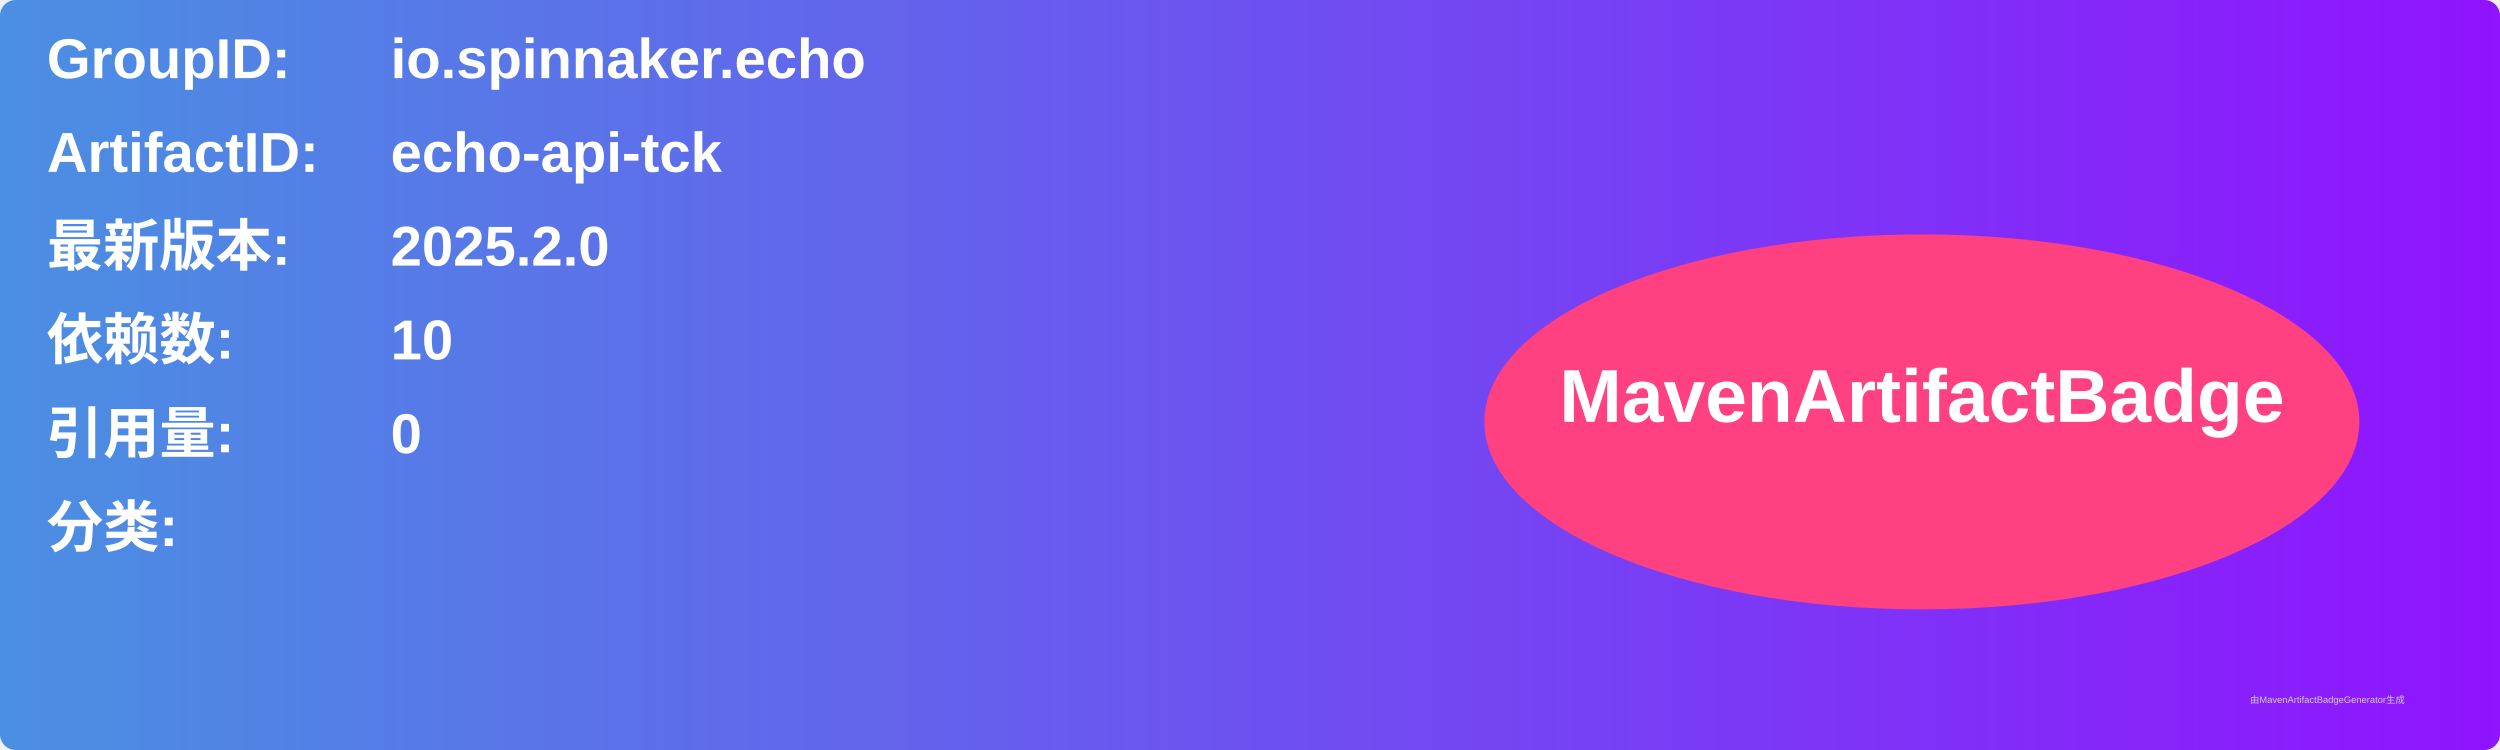
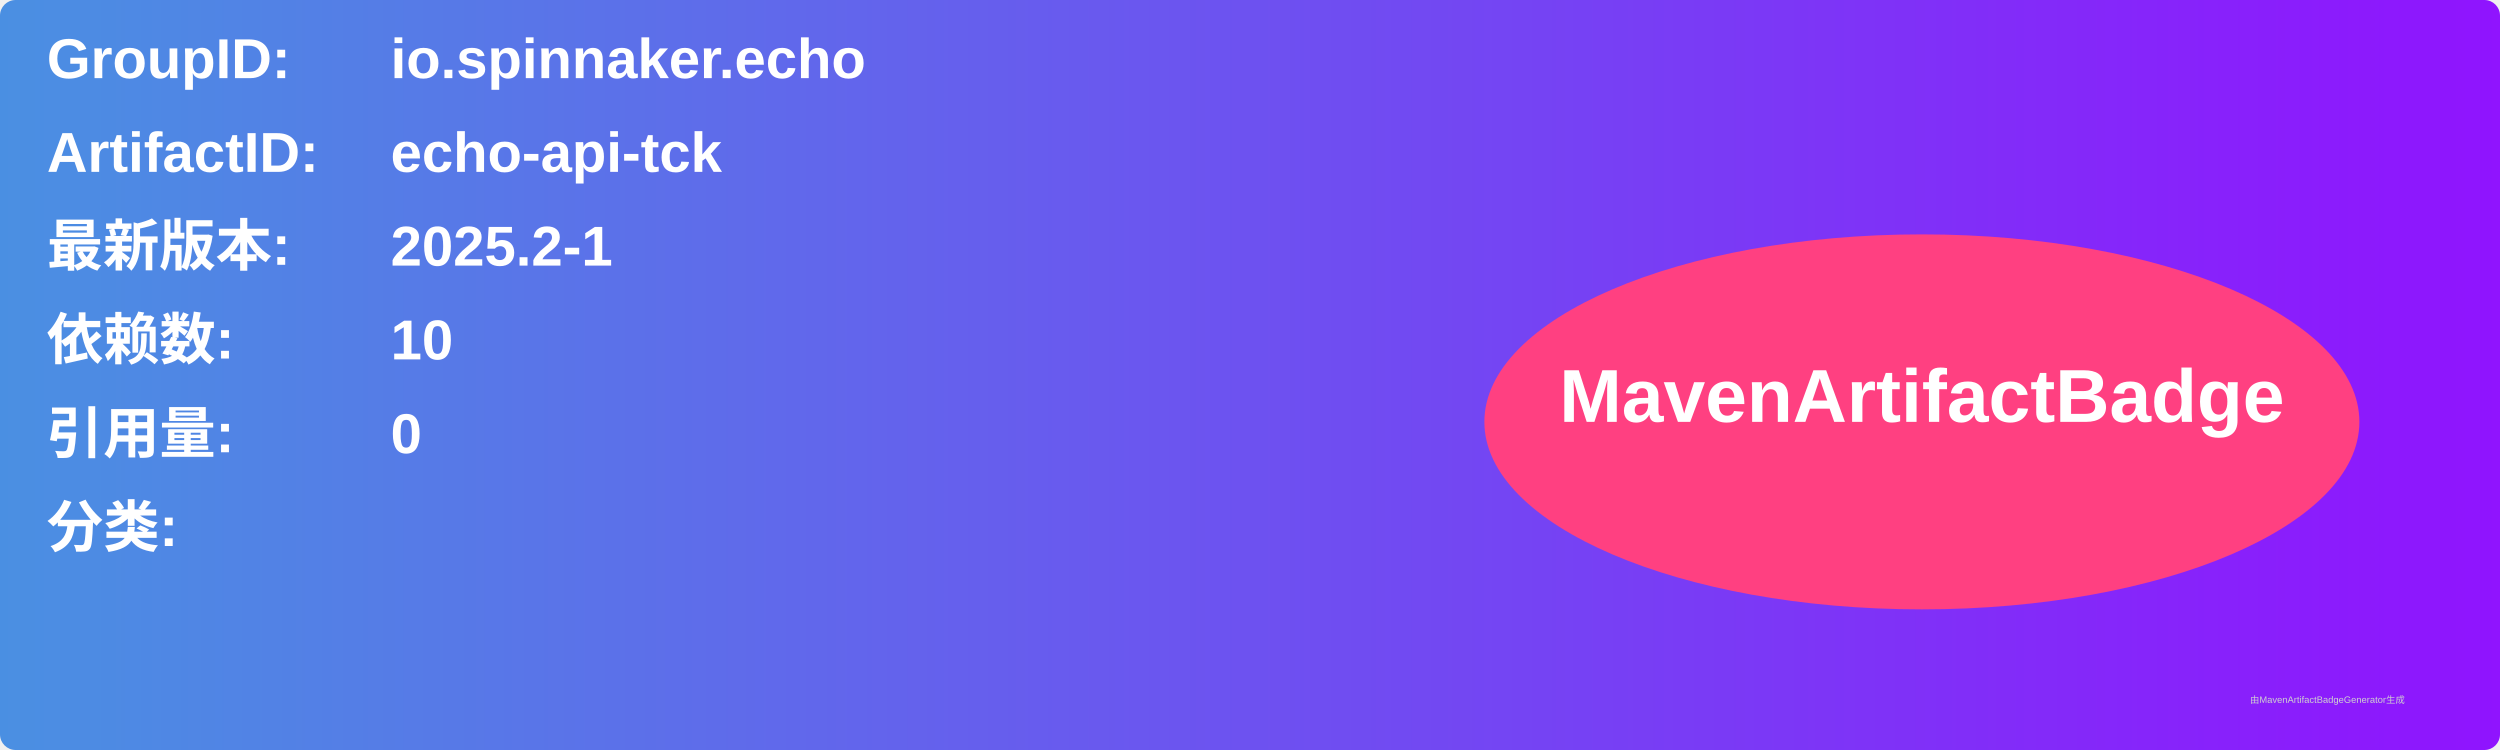
<svg xmlns="http://www.w3.org/2000/svg" width="800" height="240" viewBox="0 0 800 240">
  <linearGradient id="grad" x1="0%" y1="0%" x2="100%" y2="0%">
    <stop offset="0%" stop-color="#4a90e2" />
    <stop offset="100%" stop-color="#9013fe" />
  </linearGradient>
  <rect width="100%" height="100%" rx="5" ry="5" fill="url(#grad)" />
  <g transform="translate(15, 15)">
    <text x="0" y="10" font-family="Arial" font-size="18" fill="white" font-weight="bold" width="260">GroupID:</text>
    <text x="110" y="10" font-family="Arial" font-size="18" fill="white" font-weight="bold" width="460">io.spinnaker.echo</text>
    <text x="0" y="40" font-family="Arial" font-size="18" fill="white" font-weight="bold" width="260">ArtifactID:</text>
    <text x="110" y="40" font-family="Arial" font-size="18" fill="white" font-weight="bold" width="460">echo-api-tck</text>
    <text x="0" y="70" font-family="Arial" font-size="18" fill="white" font-weight="bold">最新版本:</text>
    <text x="110" y="70" font-family="Arial" font-size="18" fill="white" font-weight="bold">
-       <tspan font-weight="bold">2025.2.0</tspan>
+       <tspan font-weight="bold">2025.2-1</tspan>
    </text>
    <text x="0" y="100" font-family="Arial" font-size="18" fill="white" font-weight="bold">依赖数: </text>
    <text x="110" y="100" font-family="Arial" font-size="18" fill="white">
      <tspan font-weight="bold">10</tspan>
    </text>
    <text x="0" y="130" font-family="Arial" font-size="18" fill="white" font-weight="bold">引用量: </text>
    <text x="110" y="130" font-family="Arial" font-size="18" fill="white">
      <tspan font-weight="bold">0</tspan>
    </text>
    <text x="0" y="160" font-family="Arial" font-size="18" fill="white" font-weight="bold">分类:</text>
    <text x="10" y="190" font-family="Arial" font-size="10" fill="white">
      <tspan font-weight="bold" />
    </text>
    <ellipse cx="600" cy="120" rx="140" ry="60" fill="#ff4081" />
    <text x="600" y="120" text-anchor="middle" font-family="Arial" font-size="24" fill="white" font-weight="bold">MavenArtifactBadge</text>
  </g>
  <text x="720" y="225" font-family="Arial" font-size="3" fill="#d0d0d0">由MavenArtifactBadgeGenerator生成</text>
</svg>
